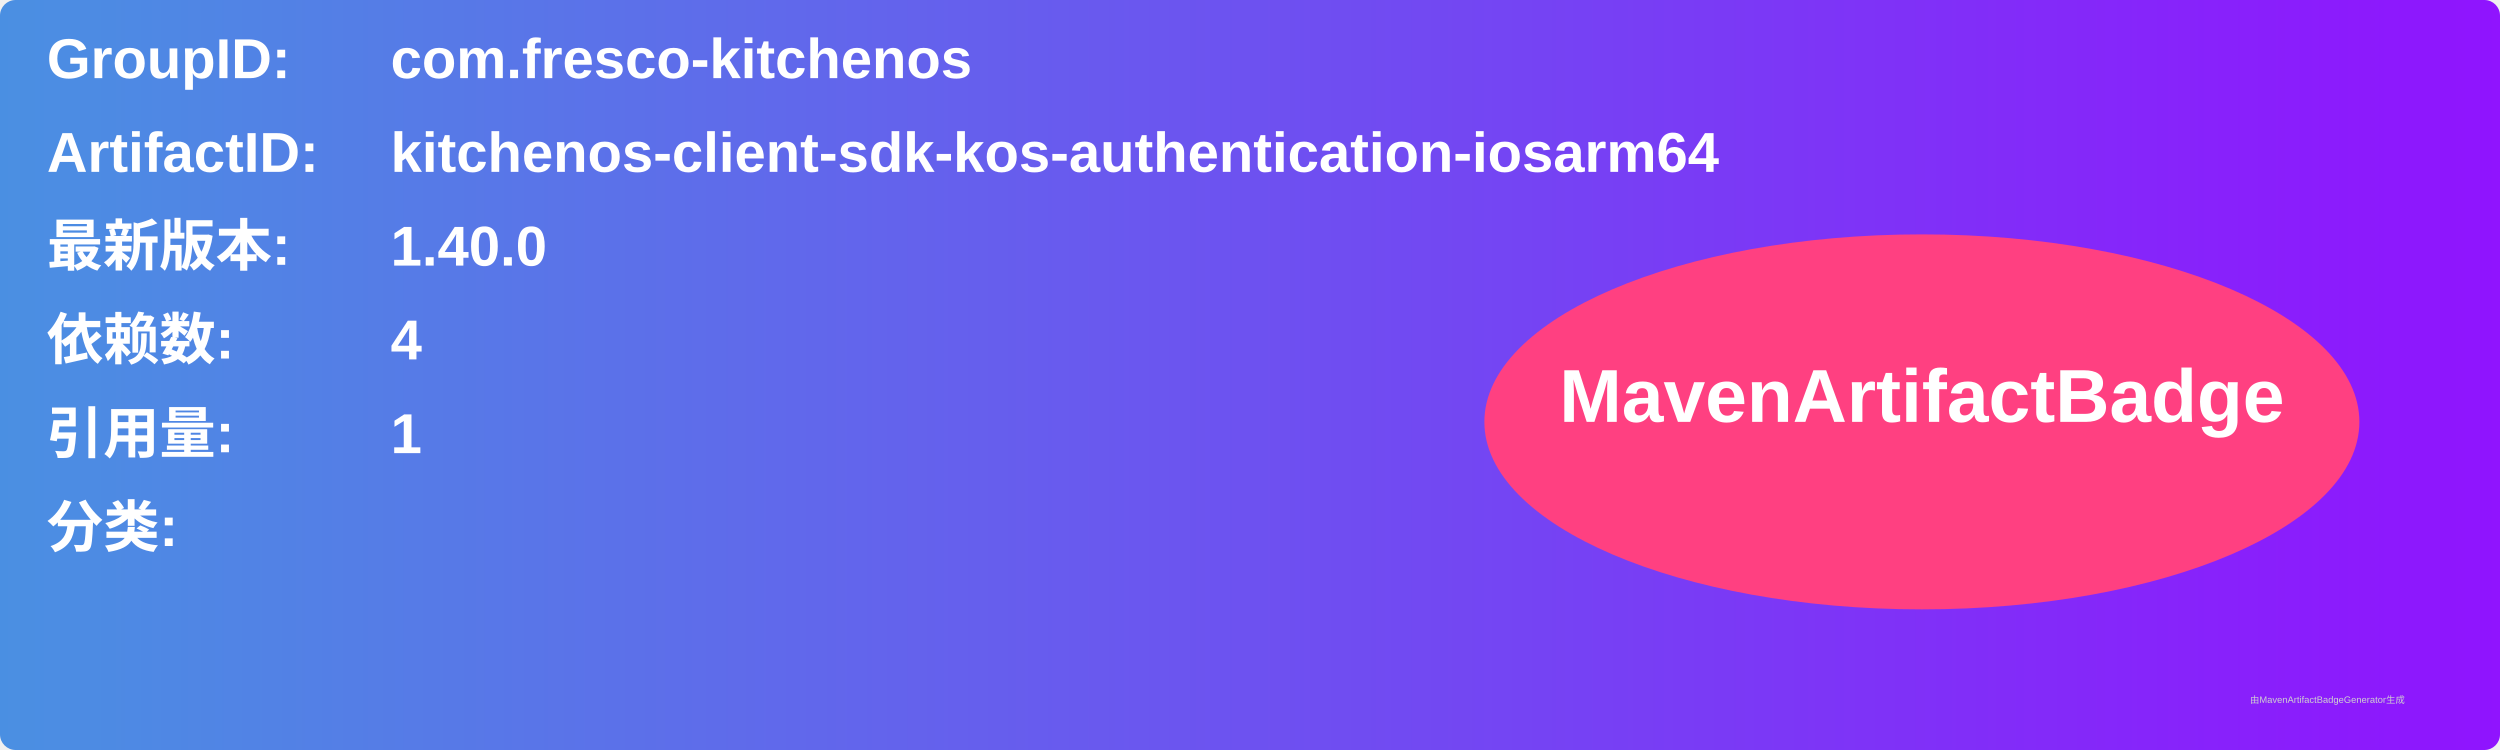
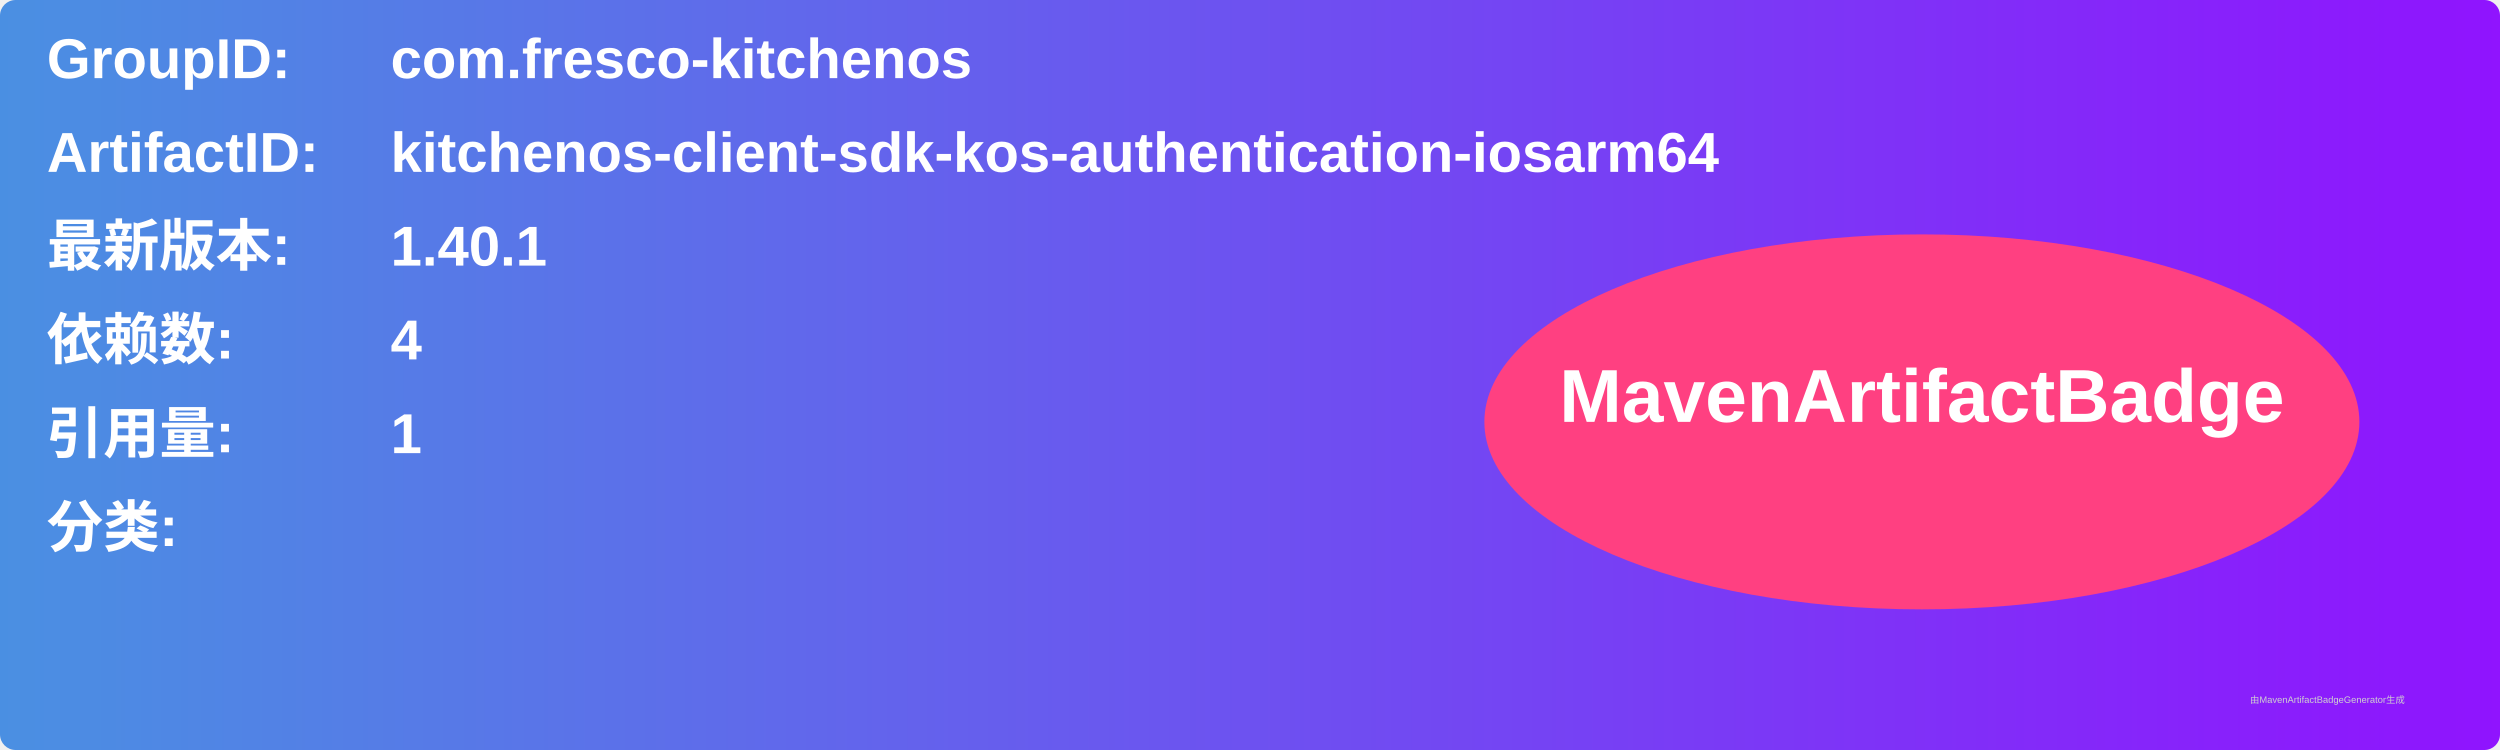
<svg xmlns="http://www.w3.org/2000/svg" width="800" height="240" viewBox="0 0 800 240">
  <linearGradient id="grad" x1="0%" y1="0%" x2="100%" y2="0%">
    <stop offset="0%" stop-color="#4a90e2" />
    <stop offset="100%" stop-color="#9013fe" />
  </linearGradient>
  <rect width="100%" height="100%" rx="5" ry="5" fill="url(#grad)" />
  <g transform="translate(15, 15)">
    <text x="0" y="10" font-family="Arial" font-size="18" fill="white" font-weight="bold" width="260">GroupID:</text>
    <text x="110" y="10" font-family="Arial" font-size="18" fill="white" font-weight="bold" width="460">com.fresco-kitchenos</text>
    <text x="0" y="40" font-family="Arial" font-size="18" fill="white" font-weight="bold" width="260">ArtifactID:</text>
    <text x="110" y="40" font-family="Arial" font-size="18" fill="white" font-weight="bold" width="460">kitchenos-client-sdk-kos-authentication-iosarm64</text>
    <text x="0" y="70" font-family="Arial" font-size="18" fill="white" font-weight="bold">最新版本:</text>
    <text x="110" y="70" font-family="Arial" font-size="18" fill="white" font-weight="bold">
-       <tspan font-weight="bold">1.40.0</tspan>
+       <tspan font-weight="bold">1.40.1</tspan>
    </text>
    <text x="0" y="100" font-family="Arial" font-size="18" fill="white" font-weight="bold">依赖数: </text>
    <text x="110" y="100" font-family="Arial" font-size="18" fill="white">
      <tspan font-weight="bold">4</tspan>
    </text>
    <text x="0" y="130" font-family="Arial" font-size="18" fill="white" font-weight="bold">引用量: </text>
    <text x="110" y="130" font-family="Arial" font-size="18" fill="white">
      <tspan font-weight="bold">1</tspan>
    </text>
    <text x="0" y="160" font-family="Arial" font-size="18" fill="white" font-weight="bold">分类:</text>
    <text x="10" y="190" font-family="Arial" font-size="10" fill="white">
      <tspan font-weight="bold" />
    </text>
    <ellipse cx="600" cy="120" rx="140" ry="60" fill="#ff4081" />
    <text x="600" y="120" text-anchor="middle" font-family="Arial" font-size="24" fill="white" font-weight="bold">MavenArtifactBadge</text>
  </g>
  <text x="720" y="225" font-family="Arial" font-size="3" fill="#d0d0d0">由MavenArtifactBadgeGenerator生成</text>
</svg>
